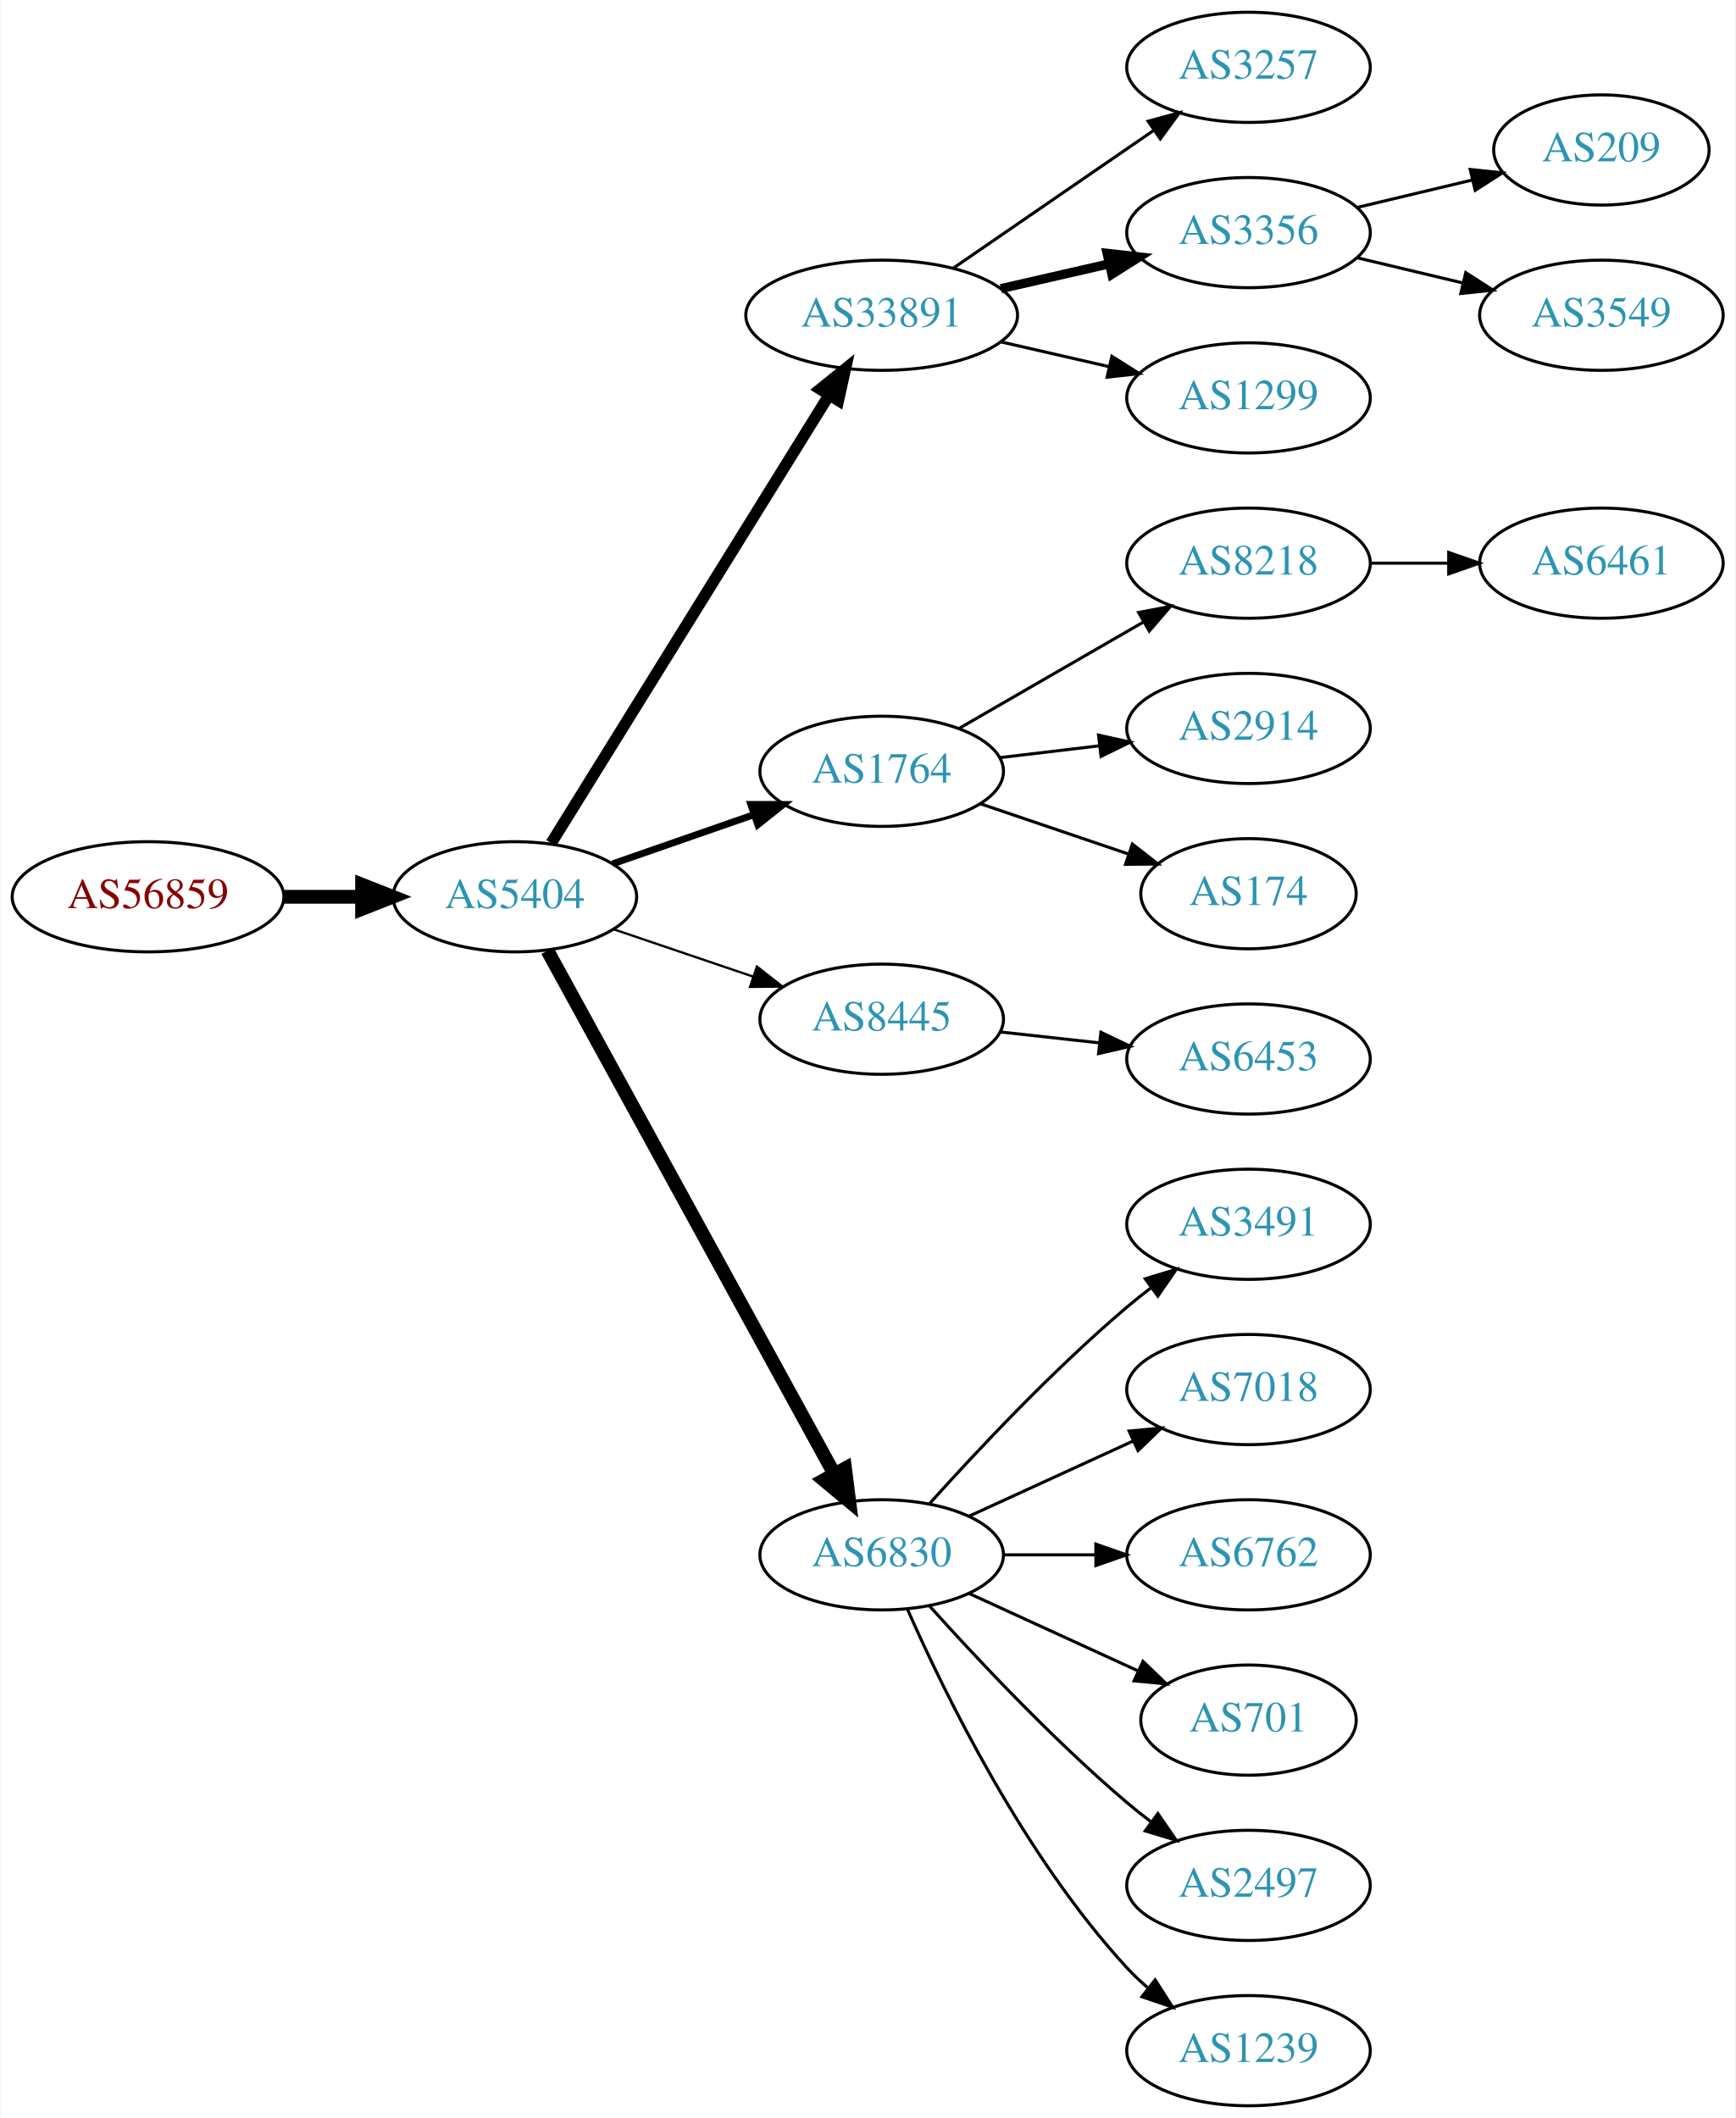
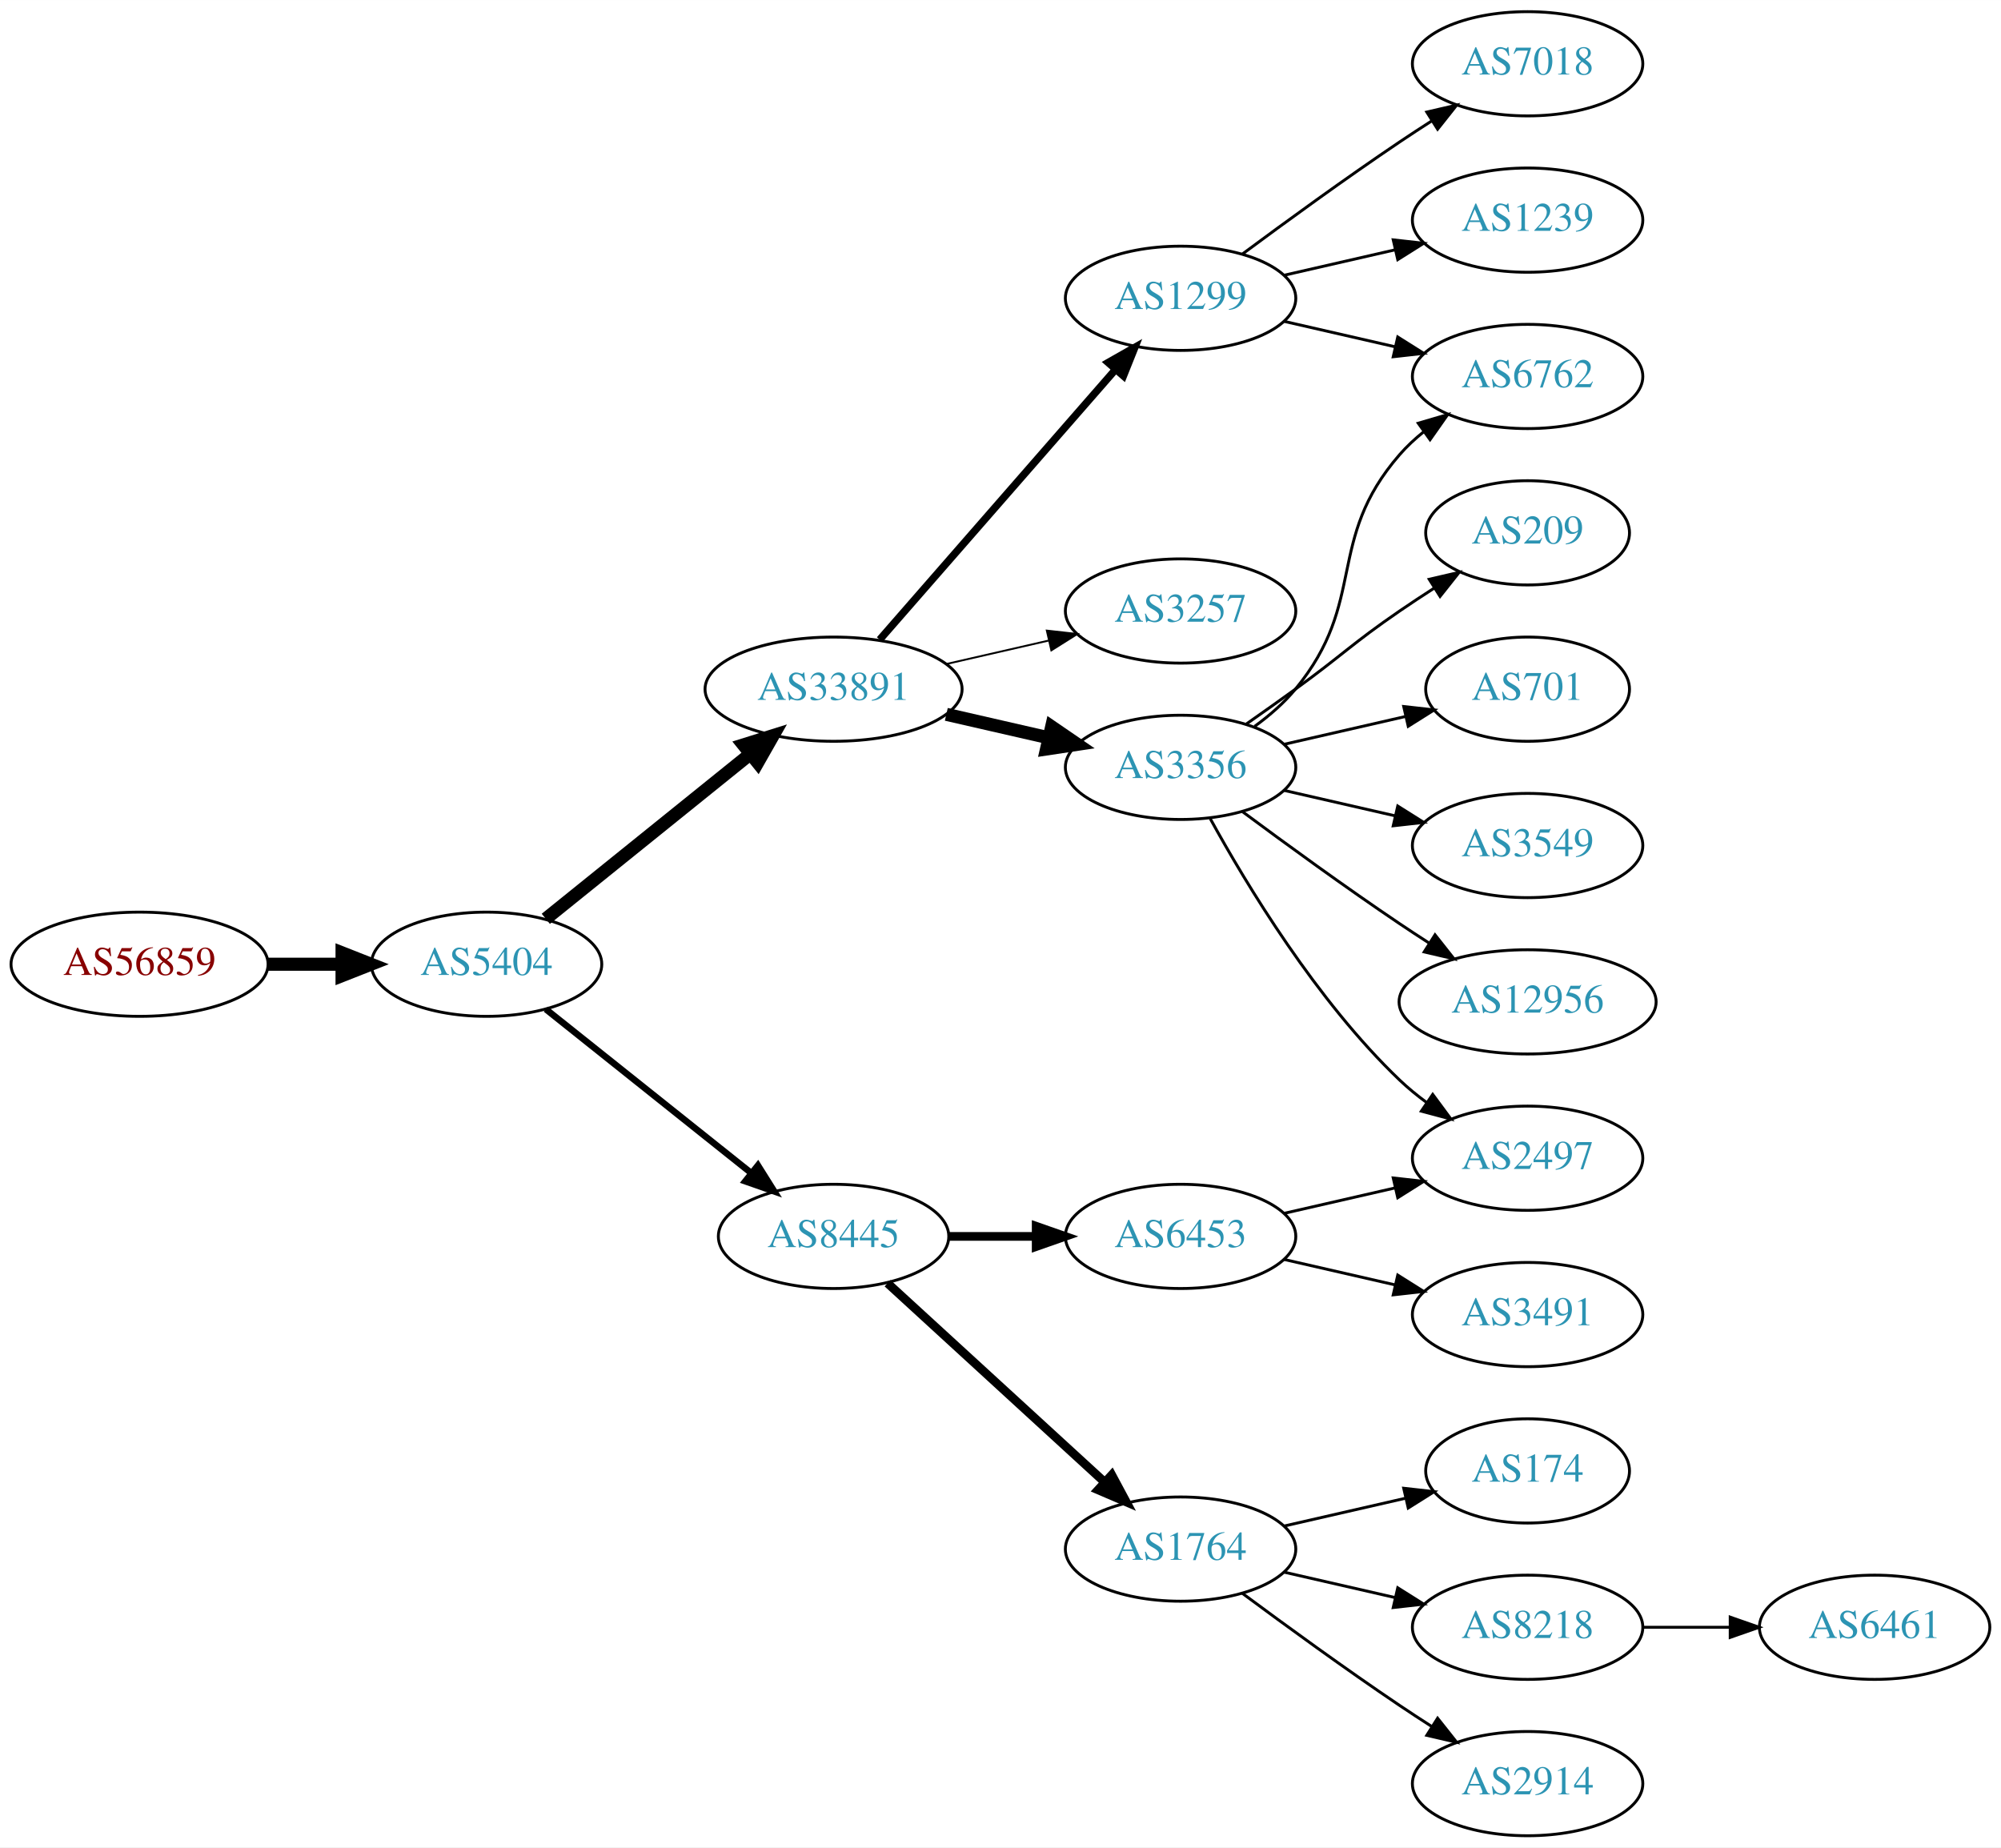
- <svg xmlns="http://www.w3.org/2000/svg" xmlns:xlink="http://www.w3.org/1999/xlink" width="567pt" height="692pt" viewBox="0.00 0.00 566.66 692.00">
-   <g id="graph0" class="graph" transform="scale(1 1) rotate(0) translate(4 688)">
-     <polygon fill="white" stroke="none" points="-4,4 -4,-688 562.663,-688 562.663,4 -4,4" />
+ <svg xmlns="http://www.w3.org/2000/svg" xmlns:xlink="http://www.w3.org/1999/xlink" width="691pt" height="638pt" viewBox="0.00 0.00 691.06 638.00">
+   <g id="graph0" class="graph" transform="scale(1 1) rotate(0) translate(4 634)">
+     <polygon fill="white" stroke="none" points="-4,4 -4,-634 687.055,-634 687.055,4 -4,4" />
    <g id="node1" class="node">
      <g id="a_node1">
        <a xlink:href="/asn/56859" xlink:title="AS56859 ~ BNP PARIBAS S.A. [AT]">
-           <ellipse fill="#ffffff" stroke="black" cx="44.196" cy="-395" rx="44.393" ry="18" />
-           <text text-anchor="middle" x="44.196" y="-391.3" font-family="Times,serif" font-size="14.00" fill="#880000">AS56859</text>
+           <ellipse fill="#ffffff" stroke="black" cx="44.196" cy="-301" rx="44.393" ry="18" />
+           <text text-anchor="middle" x="44.196" y="-297.3" font-family="Times,serif" font-size="14.00" fill="#880000">AS56859</text>
        </a>
      </g>
    </g>
    <g id="node2" class="node">
      <g id="a_node2">
        <a xlink:href="/asn/5404" xlink:title="AS5404 ~ ASN conova communications GmbH [AT]">
-           <ellipse fill="#ffffff" stroke="black" cx="164.039" cy="-395" rx="39.794" ry="18" />
-           <text text-anchor="middle" x="164.039" y="-391.3" font-family="Times,serif" font-size="14.00" fill="#2c94b3">AS5404</text>
+           <ellipse fill="#ffffff" stroke="black" cx="164.039" cy="-301" rx="39.794" ry="18" />
+           <text text-anchor="middle" x="164.039" y="-297.3" font-family="Times,serif" font-size="14.00" fill="#2c94b3">AS5404</text>
        </a>
      </g>
    </g>
    <g id="edge1" class="edge">
-       <path fill="none" stroke="black" stroke-width="4.5" d="M88.407,-395C96.72,-395 105.482,-395 113.965,-395" />
-       <polygon fill="black" stroke="black" stroke-width="4.5" points="114.123,-398.938 124.123,-395 114.123,-391.063 114.123,-398.938" />
+       <path fill="none" stroke="black" stroke-width="4.5" d="M88.407,-301C96.72,-301 105.482,-301 113.965,-301" />
+       <polygon fill="black" stroke="black" stroke-width="4.5" points="114.123,-304.938 124.123,-301 114.123,-297.063 114.123,-304.938" />
    </g>
    <g id="node3" class="node">
      <g id="a_node3">
        <a xlink:href="/asn/33891" xlink:title="AS33891 ~ CORE-BACKBONE GMBH GLOBAL NETWORK [DE]">
-           <ellipse fill="#ffffff" stroke="black" cx="283.881" cy="-585" rx="44.393" ry="18" />
-           <text text-anchor="middle" x="283.881" y="-581.3" font-family="Times,serif" font-size="14.00" fill="#2c94b3">AS33891</text>
+           <ellipse fill="#ffffff" stroke="black" cx="283.881" cy="-396" rx="44.393" ry="18" />
+           <text text-anchor="middle" x="283.881" y="-392.3" font-family="Times,serif" font-size="14.00" fill="#2c94b3">AS33891</text>
        </a>
      </g>
    </g>
    <g id="edge2" class="edge">
-       <path fill="none" stroke="black" stroke-width="3.75" d="M175.914,-412.534C196.697,-446.044 242.158,-519.341 266.586,-558.727" />
-       <polygon fill="black" stroke="black" stroke-width="3.75" points="263.787,-560.855 272.032,-567.508 269.736,-557.165 263.787,-560.855" />
+       <path fill="none" stroke="black" stroke-width="4.5" d="M184.498,-316.687C203.743,-332.202 233.383,-356.096 255.101,-373.605" />
+       <polygon fill="black" stroke="black" stroke-width="4.5" points="252.743,-376.761 262.999,-379.972 257.685,-370.63 252.743,-376.761" />
    </g>
    <g id="node4" class="node">
      <g id="a_node4">
-         <a xlink:href="/asn/1764" xlink:title="AS1764 ~ NEXTLAYER-AS [AT]">
-           <ellipse fill="#ffffff" stroke="black" cx="283.881" cy="-436" rx="39.794" ry="18" />
-           <text text-anchor="middle" x="283.881" y="-432.3" font-family="Times,serif" font-size="14.00" fill="#2c94b3">AS1764</text>
+         <a xlink:href="/asn/8445" xlink:title="AS8445 ~ SALZBURG-AG-AS [AT]">
+           <ellipse fill="#ffffff" stroke="black" cx="283.881" cy="-207" rx="39.794" ry="18" />
+           <text text-anchor="middle" x="283.881" y="-203.3" font-family="Times,serif" font-size="14.00" fill="#2c94b3">AS8445</text>
        </a>
      </g>
    </g>
    <g id="edge3" class="edge">
-       <path fill="none" stroke="black" stroke-width="2.25" d="M196,-405.772C210.097,-410.677 226.973,-416.548 242.087,-421.807" />
-       <polygon fill="black" stroke="black" stroke-width="2.25" points="241.122,-425.177 251.717,-425.157 243.423,-418.566 241.122,-425.177" />
+       <path fill="none" stroke="black" stroke-width="2.25" d="M184.498,-285.478C203.859,-270.034 233.74,-246.198 255.493,-228.847" />
+       <polygon fill="black" stroke="black" stroke-width="2.25" points="257.758,-231.517 263.393,-222.545 253.393,-226.045 257.758,-231.517" />
    </g>
    <g id="node5" class="node">
      <g id="a_node5">
-         <a xlink:href="/asn/8445" xlink:title="AS8445 ~ SALZBURG-AG-AS [AT]">
-           <ellipse fill="#ffffff" stroke="black" cx="283.881" cy="-355" rx="39.794" ry="18" />
-           <text text-anchor="middle" x="283.881" y="-351.3" font-family="Times,serif" font-size="14.00" fill="#2c94b3">AS8445</text>
+         <a xlink:href="/asn/3356" xlink:title="AS3356 ~ Level 3 Parent, LLC [US]">
+           <ellipse fill="#ffffff" stroke="black" cx="403.724" cy="-369" rx="39.794" ry="18" />
+           <text text-anchor="middle" x="403.724" y="-365.3" font-family="Times,serif" font-size="14.00" fill="#2c94b3">AS3356</text>
        </a>
      </g>
    </g>
    <g id="edge4" class="edge">
-       <path fill="none" stroke="black" stroke-width="0.75" d="M196.309,-384.386C210.292,-379.639 226.963,-373.981 241.925,-368.902" />
-       <polygon fill="black" stroke="black" stroke-width="0.75" points="243.12,-372.192 251.465,-365.664 240.87,-365.564 243.12,-372.192" />
+       <path fill="none" stroke="black" stroke-width="4.5" d="M322.816,-387.308C334.057,-384.733 346.469,-381.889 358.092,-379.226" />
+       <polygon fill="black" stroke="black" stroke-width="4.5" points="359.186,-383.015 368.054,-376.943 357.427,-375.339 359.186,-383.015" />
    </g>
    <g id="node6" class="node">
      <g id="a_node6">
-         <a xlink:href="/asn/6830" xlink:title="AS6830 ~ LGI-UPC [AT]">
-           <ellipse fill="#ffffff" stroke="black" cx="283.881" cy="-180" rx="39.794" ry="18" />
-           <text text-anchor="middle" x="283.881" y="-176.3" font-family="Times,serif" font-size="14.00" fill="#2c94b3">AS6830</text>
+         <a xlink:href="/asn/3257" xlink:title="AS3257 ~ GTT [DE]">
+           <ellipse fill="#ffffff" stroke="black" cx="403.724" cy="-423" rx="39.794" ry="18" />
+           <text text-anchor="middle" x="403.724" y="-419.3" font-family="Times,serif" font-size="14.00" fill="#2c94b3">AS3257</text>
        </a>
      </g>
    </g>
    <g id="edge5" class="edge">
-       <path fill="none" stroke="black" stroke-width="4.5" d="M174.682,-377.406C195.364,-339.673 244.076,-250.798 268.456,-206.319" />
-       <polygon fill="black" stroke="black" stroke-width="4.5" points="271.916,-208.198 273.27,-197.536 265.01,-204.413 271.916,-208.198" />
+       <path fill="none" stroke="black" stroke-width="0.643" d="M322.816,-404.692C334.057,-407.267 346.469,-410.111 358.092,-412.774" />
+       <polygon fill="black" stroke="black" stroke-width="0.643" points="357.525,-416.235 368.054,-415.057 359.088,-409.412 357.525,-416.235" />
    </g>
    <g id="node7" class="node">
      <g id="a_node7">
-         <a xlink:href="/asn/3257" xlink:title="AS3257 ~ GTT [DE]">
-           <ellipse fill="#ffffff" stroke="black" cx="403.724" cy="-666" rx="39.794" ry="18" />
-           <text text-anchor="middle" x="403.724" y="-662.3" font-family="Times,serif" font-size="14.00" fill="#2c94b3">AS3257</text>
+         <a xlink:href="/asn/1299" xlink:title="AS1299 ~ Telia Carrier [EU]">
+           <ellipse fill="#ffffff" stroke="black" cx="403.724" cy="-531" rx="39.794" ry="18" />
+           <text text-anchor="middle" x="403.724" y="-527.3" font-family="Times,serif" font-size="14.00" fill="#2c94b3">AS1299</text>
        </a>
      </g>
    </g>
    <g id="edge6" class="edge">
-       <path fill="none" stroke="black" d="M307.324,-600.426C325.905,-613.198 352.466,-631.455 372.846,-645.463" />
-       <polygon fill="black" stroke="black" points="370.936,-648.398 381.16,-651.178 374.902,-642.629 370.936,-648.398" />
+       <path fill="none" stroke="black" stroke-width="2.571" d="M299.806,-413.098C320.349,-436.631 357.468,-479.155 381.064,-506.187" />
+       <polygon fill="black" stroke="black" stroke-width="2.571" points="378.707,-508.809 387.92,-514.041 383.981,-504.206 378.707,-508.809" />
+     </g>
+     <g id="node14" class="node">
+       <g id="a_node14">
+         <a xlink:href="/asn/6453" xlink:title="AS6453 ~ TATA COMMUNICATIONS (AMERICA) INC [US]">
+           <ellipse fill="#ffffff" stroke="black" cx="403.724" cy="-207" rx="39.794" ry="18" />
+           <text text-anchor="middle" x="403.724" y="-203.3" font-family="Times,serif" font-size="14.00" fill="#2c94b3">AS6453</text>
+         </a>
+       </g>
+     </g>
+     <g id="edge13" class="edge">
+       <path fill="none" stroke="black" stroke-width="3" d="M323.794,-207C333.347,-207 343.697,-207 353.659,-207" />
+       <polygon fill="black" stroke="black" stroke-width="3" points="353.852,-210.5 363.852,-207 353.852,-203.5 353.852,-210.5" />
+     </g>
+     <g id="node15" class="node">
+       <g id="a_node15">
+         <a xlink:href="/asn/1764" xlink:title="AS1764 ~ NEXTLAYER-AS [AT]">
+           <ellipse fill="#ffffff" stroke="black" cx="403.724" cy="-99" rx="39.794" ry="18" />
+           <text text-anchor="middle" x="403.724" y="-95.3" font-family="Times,serif" font-size="14.00" fill="#2c94b3">AS1764</text>
+         </a>
+       </g>
+     </g>
+     <g id="edge14" class="edge">
+       <path fill="none" stroke="black" stroke-width="3" d="M302.523,-190.831C322.396,-172.618 354.859,-142.867 377.427,-122.183" />
+       <polygon fill="black" stroke="black" stroke-width="3" points="379.953,-124.616 384.961,-115.279 375.224,-119.455 379.953,-124.616" />
    </g>
    <g id="node8" class="node">
      <g id="a_node8">
-         <a xlink:href="/asn/3356" xlink:title="AS3356 ~ Level 3 Parent, LLC [US]">
-           <ellipse fill="#ffffff" stroke="black" cx="403.724" cy="-612" rx="39.794" ry="18" />
-           <text text-anchor="middle" x="403.724" y="-608.3" font-family="Times,serif" font-size="14.00" fill="#2c94b3">AS3356</text>
+         <a xlink:href="/asn/701" xlink:title="AS701 ~ UUNET [US]">
+           <ellipse fill="#ffffff" stroke="black" cx="523.566" cy="-396" rx="35.194" ry="18" />
+           <text text-anchor="middle" x="523.566" y="-392.3" font-family="Times,serif" font-size="14.00" fill="#2c94b3">AS701</text>
        </a>
      </g>
    </g>
    <g id="edge7" class="edge">
-       <path fill="none" stroke="black" stroke-width="3" d="M322.816,-593.692C334.057,-596.267 346.469,-599.111 358.092,-601.774" />
-       <polygon fill="black" stroke="black" stroke-width="3" points="357.525,-605.235 368.054,-604.057 359.088,-598.412 357.525,-605.235" />
+       <path fill="none" stroke="black" d="M439.443,-376.955C452.536,-379.955 467.558,-383.396 481.199,-386.522" />
+       <polygon fill="black" stroke="black" points="480.777,-390.016 491.306,-388.838 482.34,-383.193 480.777,-390.016" />
    </g>
    <g id="node9" class="node">
      <g id="a_node9">
-         <a xlink:href="/asn/1299" xlink:title="AS1299 ~ Telia Carrier [EU]">
-           <ellipse fill="#ffffff" stroke="black" cx="403.724" cy="-558" rx="39.794" ry="18" />
-           <text text-anchor="middle" x="403.724" y="-554.3" font-family="Times,serif" font-size="14.00" fill="#2c94b3">AS1299</text>
+         <a xlink:href="/asn/3549" xlink:title="AS3549 ~ Level 3 Parent, LLC [US]">
+           <ellipse fill="#ffffff" stroke="black" cx="523.566" cy="-342" rx="39.794" ry="18" />
+           <text text-anchor="middle" x="523.566" y="-338.3" font-family="Times,serif" font-size="14.00" fill="#2c94b3">AS3549</text>
        </a>
      </g>
    </g>
    <g id="edge8" class="edge">
-       <path fill="none" stroke="black" d="M322.816,-576.308C334.057,-573.733 346.469,-570.889 358.092,-568.226" />
-       <polygon fill="black" stroke="black" points="359.088,-571.588 368.054,-565.943 357.525,-564.765 359.088,-571.588" />
+       <path fill="none" stroke="black" d="M439.443,-361.045C451.443,-358.296 465.064,-355.175 477.756,-352.267" />
+       <polygon fill="black" stroke="black" points="478.722,-355.636 487.688,-349.991 477.159,-348.813 478.722,-355.636" />
+     </g>
+     <g id="node10" class="node">
+       <g id="a_node10">
+         <a xlink:href="/asn/12956" xlink:title="AS12956 ~ TELXIUS [ES]">
+           <ellipse fill="#ffffff" stroke="black" cx="523.566" cy="-288" rx="44.393" ry="18" />
+           <text text-anchor="middle" x="523.566" y="-284.3" font-family="Times,serif" font-size="14.00" fill="#2c94b3">AS12956</text>
+         </a>
+       </g>
+     </g>
+     <g id="edge9" class="edge">
+       <path fill="none" stroke="black" d="M425.054,-353.723C439.916,-342.696 460.661,-327.593 479.37,-315 482.66,-312.785 486.123,-310.518 489.597,-308.285" />
+       <polygon fill="black" stroke="black" points="491.594,-311.163 498.165,-302.852 487.845,-305.252 491.594,-311.163" />
+     </g>
+     <g id="node11" class="node">
+       <g id="a_node11">
+         <a xlink:href="/asn/209" xlink:title="AS209 ~ CenturyLink Communications, LLC [US]">
+           <ellipse fill="#ffffff" stroke="black" cx="523.566" cy="-450" rx="35.194" ry="18" />
+           <text text-anchor="middle" x="523.566" y="-446.3" font-family="Times,serif" font-size="14.00" fill="#2c94b3">AS209</text>
+         </a>
+       </g>
+     </g>
+     <g id="edge10" class="edge">
+       <path fill="none" stroke="black" d="M426.481,-384.009C432.015,-387.879 437.934,-392.064 443.37,-396 459.57,-407.729 462.876,-411.689 479.37,-423 483.165,-425.602 487.202,-428.262 491.226,-430.849" />
+       <polygon fill="black" stroke="black" points="489.591,-433.956 499.913,-436.343 493.332,-428.04 489.591,-433.956" />
    </g>
    <g id="node12" class="node">
      <g id="a_node12">
-         <a xlink:href="/asn/8218" xlink:title="AS8218 ~ legacy Neotelecoms [FR]">
-           <ellipse fill="#ffffff" stroke="black" cx="403.724" cy="-504" rx="39.794" ry="18" />
-           <text text-anchor="middle" x="403.724" y="-500.3" font-family="Times,serif" font-size="14.00" fill="#2c94b3">AS8218</text>
+         <a xlink:href="/asn/6762" xlink:title="AS6762 ~ TELECOM ITALIA SPARKLE S.p.A. [IT]">
+           <ellipse fill="#ffffff" stroke="black" cx="523.566" cy="-504" rx="39.794" ry="18" />
+           <text text-anchor="middle" x="523.566" y="-500.3" font-family="Times,serif" font-size="14.00" fill="#2c94b3">AS6762</text>
        </a>
      </g>
    </g>
    <g id="edge11" class="edge">
-       <path fill="none" stroke="black" d="M309.013,-449.925C326.452,-459.988 350.226,-473.707 369.464,-484.808" />
-       <polygon fill="black" stroke="black" points="367.809,-487.893 378.219,-489.86 371.307,-481.83 367.809,-487.893" />
+       <path fill="none" stroke="black" d="M429.305,-383.156C434.399,-386.872 439.413,-391.201 443.37,-396 468.435,-426.394 453.536,-447.258 479.37,-477 481.835,-479.838 484.672,-482.477 487.689,-484.906" />
+       <polygon fill="black" stroke="black" points="485.8,-487.858 495.968,-490.836 489.876,-482.167 485.8,-487.858" />
    </g>
    <g id="node13" class="node">
      <g id="a_node13">
-         <a xlink:href="/asn/2914" xlink:title="AS2914 ~ NTT America, Inc. [US]">
-           <ellipse fill="#ffffff" stroke="black" cx="403.724" cy="-450" rx="39.794" ry="18" />
-           <text text-anchor="middle" x="403.724" y="-446.3" font-family="Times,serif" font-size="14.00" fill="#2c94b3">AS2914</text>
+         <a xlink:href="/asn/2497" xlink:title="AS2497 ~ Internet Initiative Japan Inc. [JP]">
+           <ellipse fill="#ffffff" stroke="black" cx="523.566" cy="-234" rx="39.794" ry="18" />
+           <text text-anchor="middle" x="523.566" y="-230.3" font-family="Times,serif" font-size="14.00" fill="#2c94b3">AS2497</text>
        </a>
      </g>
    </g>
    <g id="edge12" class="edge">
-       <path fill="none" stroke="black" d="M322.491,-440.468C332.802,-441.693 344.12,-443.038 354.92,-444.321" />
-       <polygon fill="black" stroke="black" points="354.724,-447.822 365.067,-445.526 355.55,-440.871 354.724,-447.822" />
-     </g>
-     <g id="node14" class="node">
-       <g id="a_node14">
-         <a xlink:href="/asn/174" xlink:title="AS174 ~ Cogent Communications [US]">
-           <ellipse fill="#ffffff" stroke="black" cx="403.724" cy="-396" rx="35.194" ry="18" />
-           <text text-anchor="middle" x="403.724" y="-392.3" font-family="Times,serif" font-size="14.00" fill="#2c94b3">AS174</text>
-         </a>
-       </g>
-     </g>
-     <g id="edge13" class="edge">
-       <path fill="none" stroke="black" d="M316.151,-425.386C330.918,-420.373 348.681,-414.344 364.264,-409.055" />
-       <polygon fill="black" stroke="black" points="365.792,-412.232 374.136,-405.704 363.542,-405.604 365.792,-412.232" />
+       <path fill="none" stroke="black" d="M413.965,-351.287C426.51,-328.439 450.687,-288.389 479.37,-261 482.238,-258.261 485.427,-255.653 488.736,-253.215" />
+       <polygon fill="black" stroke="black" points="490.8,-256.044 497.096,-247.523 486.86,-250.258 490.8,-256.044" />
+     </g>
+     <g id="edge18" class="edge">
+       <path fill="none" stroke="black" d="M439.443,-523.045C451.443,-520.296 465.064,-517.175 477.756,-514.267" />
+       <polygon fill="black" stroke="black" points="478.722,-517.636 487.688,-511.991 477.159,-510.813 478.722,-517.636" />
+     </g>
+     <g id="node17" class="node">
+       <g id="a_node17">
+         <a xlink:href="/asn/7018" xlink:title="AS7018 ~ AT&amp;T Services, Inc. [US]">
+           <ellipse fill="#ffffff" stroke="black" cx="523.566" cy="-612" rx="39.794" ry="18" />
+           <text text-anchor="middle" x="523.566" y="-608.3" font-family="Times,serif" font-size="14.00" fill="#2c94b3">AS7018</text>
+         </a>
+       </g>
+     </g>
+     <g id="edge17" class="edge">
+       <path fill="none" stroke="black" d="M425.054,-546.277C439.916,-557.304 460.661,-572.407 479.37,-585 482.919,-587.389 486.67,-589.839 490.418,-592.242" />
+       <polygon fill="black" stroke="black" points="488.744,-595.325 499.067,-597.712 492.486,-589.409 488.744,-595.325" />
+     </g>
+     <g id="node18" class="node">
+       <g id="a_node18">
+         <a xlink:href="/asn/1239" xlink:title="AS1239 ~ Sprint [US]">
+           <ellipse fill="#ffffff" stroke="black" cx="523.566" cy="-558" rx="39.794" ry="18" />
+           <text text-anchor="middle" x="523.566" y="-554.3" font-family="Times,serif" font-size="14.00" fill="#2c94b3">AS1239</text>
+         </a>
+       </g>
+     </g>
+     <g id="edge19" class="edge">
+       <path fill="none" stroke="black" d="M439.443,-538.955C451.443,-541.704 465.064,-544.825 477.756,-547.733" />
+       <polygon fill="black" stroke="black" points="477.159,-551.187 487.688,-550.009 478.722,-544.364 477.159,-551.187" />
+     </g>
+     <g id="edge15" class="edge">
+       <path fill="none" stroke="black" d="M439.443,-214.955C451.443,-217.704 465.064,-220.825 477.756,-223.733" />
+       <polygon fill="black" stroke="black" points="477.159,-227.187 487.688,-226.009 478.722,-220.364 477.159,-227.187" />
    </g>
    <g id="node16" class="node">
      <g id="a_node16">
-         <a xlink:href="/asn/6453" xlink:title="AS6453 ~ TATA COMMUNICATIONS (AMERICA) INC [US]">
-           <ellipse fill="#ffffff" stroke="black" cx="403.724" cy="-342" rx="39.794" ry="18" />
-           <text text-anchor="middle" x="403.724" y="-338.3" font-family="Times,serif" font-size="14.00" fill="#2c94b3">AS6453</text>
-         </a>
-       </g>
-     </g>
-     <g id="edge15" class="edge">
-       <path fill="none" stroke="black" d="M322.491,-350.851C332.802,-349.713 344.12,-348.465 354.92,-347.274" />
-       <polygon fill="black" stroke="black" points="355.511,-350.73 365.067,-346.154 354.743,-343.772 355.511,-350.73" />
-     </g>
-     <g id="node17" class="node">
-       <g id="a_node17">
        <a xlink:href="/asn/3491" xlink:title="AS3491 ~ PCCW Global, Inc. [US]">
-           <ellipse fill="#ffffff" stroke="black" cx="403.724" cy="-288" rx="39.794" ry="18" />
-           <text text-anchor="middle" x="403.724" y="-284.3" font-family="Times,serif" font-size="14.00" fill="#2c94b3">AS3491</text>
+           <ellipse fill="#ffffff" stroke="black" cx="523.566" cy="-180" rx="39.794" ry="18" />
+           <text text-anchor="middle" x="523.566" y="-176.3" font-family="Times,serif" font-size="14.00" fill="#2c94b3">AS3491</text>
        </a>
      </g>
    </g>
    <g id="edge16" class="edge">
-       <path fill="none" stroke="black" d="M299.527,-196.725C314.828,-213.765 339.925,-240.523 364.077,-261 366.574,-263.117 369.235,-265.232 371.946,-267.293" />
-       <polygon fill="black" stroke="black" points="369.983,-270.194 380.123,-273.266 374.112,-264.541 369.983,-270.194" />
-     </g>
-     <g id="node18" class="node">
-       <g id="a_node18">
-         <a xlink:href="/asn/7018" xlink:title="AS7018 ~ AT&amp;T Services, Inc. [US]">
-           <ellipse fill="#ffffff" stroke="black" cx="403.724" cy="-234" rx="39.794" ry="18" />
-           <text text-anchor="middle" x="403.724" y="-230.3" font-family="Times,serif" font-size="14.00" fill="#2c94b3">AS7018</text>
-         </a>
-       </g>
-     </g>
-     <g id="edge17" class="edge">
-       <path fill="none" stroke="black" d="M312.51,-192.661C328.467,-199.973 348.738,-209.261 366.02,-217.181" />
-       <polygon fill="black" stroke="black" points="364.719,-220.435 375.268,-221.419 367.635,-214.071 364.719,-220.435" />
+       <path fill="none" stroke="black" d="M439.443,-199.045C451.443,-196.296 465.064,-193.175 477.756,-190.267" />
+       <polygon fill="black" stroke="black" points="478.722,-193.636 487.688,-187.991 477.159,-186.813 478.722,-193.636" />
    </g>
    <g id="node19" class="node">
      <g id="a_node19">
-         <a xlink:href="/asn/6762" xlink:title="AS6762 ~ TELECOM ITALIA SPARKLE S.p.A. [IT]">
-           <ellipse fill="#ffffff" stroke="black" cx="403.724" cy="-180" rx="39.794" ry="18" />
-           <text text-anchor="middle" x="403.724" y="-176.3" font-family="Times,serif" font-size="14.00" fill="#2c94b3">AS6762</text>
-         </a>
-       </g>
-     </g>
-     <g id="edge18" class="edge">
-       <path fill="none" stroke="black" d="M323.794,-180C333.347,-180 343.697,-180 353.659,-180" />
-       <polygon fill="black" stroke="black" points="353.852,-183.5 363.852,-180 353.852,-176.5 353.852,-183.5" />
+         <a xlink:href="/asn/174" xlink:title="AS174 ~ Cogent Communications [US]">
+           <ellipse fill="#ffffff" stroke="black" cx="523.566" cy="-126" rx="35.194" ry="18" />
+           <text text-anchor="middle" x="523.566" y="-122.3" font-family="Times,serif" font-size="14.00" fill="#2c94b3">AS174</text>
+         </a>
+       </g>
+     </g>
+     <g id="edge20" class="edge">
+       <path fill="none" stroke="black" d="M439.443,-106.955C452.536,-109.955 467.558,-113.396 481.199,-116.522" />
+       <polygon fill="black" stroke="black" points="480.777,-120.016 491.306,-118.838 482.34,-113.193 480.777,-120.016" />
    </g>
    <g id="node20" class="node">
      <g id="a_node20">
-         <a xlink:href="/asn/701" xlink:title="AS701 ~ UUNET [US]">
-           <ellipse fill="#ffffff" stroke="black" cx="403.724" cy="-126" rx="35.194" ry="18" />
-           <text text-anchor="middle" x="403.724" y="-122.3" font-family="Times,serif" font-size="14.00" fill="#2c94b3">AS701</text>
-         </a>
-       </g>
-     </g>
-     <g id="edge19" class="edge">
-       <path fill="none" stroke="black" d="M312.51,-167.339C328.926,-159.817 349.908,-150.202 367.505,-142.139" />
-       <polygon fill="black" stroke="black" points="369.249,-145.189 376.882,-137.842 366.333,-138.826 369.249,-145.189" />
+         <a xlink:href="/asn/8218" xlink:title="AS8218 ~ legacy Neotelecoms [FR]">
+           <ellipse fill="#ffffff" stroke="black" cx="523.566" cy="-72" rx="39.794" ry="18" />
+           <text text-anchor="middle" x="523.566" y="-68.3" font-family="Times,serif" font-size="14.00" fill="#2c94b3">AS8218</text>
+         </a>
+       </g>
+     </g>
+     <g id="edge21" class="edge">
+       <path fill="none" stroke="black" d="M439.443,-91.045C451.443,-88.296 465.064,-85.175 477.756,-82.267" />
+       <polygon fill="black" stroke="black" points="478.722,-85.636 487.688,-79.991 477.159,-78.813 478.722,-85.636" />
    </g>
    <g id="node21" class="node">
      <g id="a_node21">
-         <a xlink:href="/asn/2497" xlink:title="AS2497 ~ Internet Initiative Japan Inc. [JP]">
-           <ellipse fill="#ffffff" stroke="black" cx="403.724" cy="-72" rx="39.794" ry="18" />
-           <text text-anchor="middle" x="403.724" y="-68.3" font-family="Times,serif" font-size="14.00" fill="#2c94b3">AS2497</text>
-         </a>
-       </g>
-     </g>
-     <g id="edge20" class="edge">
-       <path fill="none" stroke="black" d="M299.527,-163.275C314.828,-146.235 339.925,-119.477 364.077,-99 366.574,-96.883 369.235,-94.768 371.946,-92.707" />
-       <polygon fill="black" stroke="black" points="374.112,-95.459 380.123,-86.734 369.983,-89.806 374.112,-95.459" />
+         <a xlink:href="/asn/2914" xlink:title="AS2914 ~ NTT America, Inc. [US]">
+           <ellipse fill="#ffffff" stroke="black" cx="523.566" cy="-18" rx="39.794" ry="18" />
+           <text text-anchor="middle" x="523.566" y="-14.3" font-family="Times,serif" font-size="14.00" fill="#2c94b3">AS2914</text>
+         </a>
+       </g>
+     </g>
+     <g id="edge22" class="edge">
+       <path fill="none" stroke="black" d="M425.054,-83.723C439.916,-72.696 460.661,-57.593 479.37,-45 482.919,-42.611 486.67,-40.161 490.418,-37.758" />
+       <polygon fill="black" stroke="black" points="492.486,-40.591 499.067,-32.288 488.744,-34.675 492.486,-40.591" />
    </g>
    <g id="node22" class="node">
      <g id="a_node22">
-         <a xlink:href="/asn/1239" xlink:title="AS1239 ~ Sprint [US]">
-           <ellipse fill="#ffffff" stroke="black" cx="403.724" cy="-18" rx="39.794" ry="18" />
-           <text text-anchor="middle" x="403.724" y="-14.3" font-family="Times,serif" font-size="14.00" fill="#2c94b3">AS1239</text>
-         </a>
-       </g>
-     </g>
-     <g id="edge21" class="edge">
-       <path fill="none" stroke="black" d="M292.297,-162.239C304.365,-134.817 330.337,-81.528 364.077,-45 366.108,-42.802 368.347,-40.681 370.693,-38.66" />
-       <polygon fill="black" stroke="black" points="373.22,-41.126 378.937,-32.206 368.905,-35.614 373.22,-41.126" />
-     </g>
-     <g id="node10" class="node">
-       <g id="a_node10">
-         <a xlink:href="/asn/209" xlink:title="AS209 ~ CenturyLink Communications, LLC [US]">
-           <ellipse fill="#ffffff" stroke="black" cx="519.017" cy="-639" rx="35.194" ry="18" />
-           <text text-anchor="middle" x="519.017" y="-635.3" font-family="Times,serif" font-size="14.00" fill="#2c94b3">AS209</text>
-         </a>
-       </g>
-     </g>
-     <g id="edge9" class="edge">
-       <path fill="none" stroke="black" d="M439.331,-620.248C451.125,-623.058 464.43,-626.229 476.698,-629.153" />
-       <polygon fill="black" stroke="black" points="476.164,-632.624 486.703,-631.537 477.787,-625.814 476.164,-632.624" />
-     </g>
-     <g id="node11" class="node">
-       <g id="a_node11">
-         <a xlink:href="/asn/3549" xlink:title="AS3549 ~ Level 3 Parent, LLC [US]">
-           <ellipse fill="#ffffff" stroke="black" cx="519.017" cy="-585" rx="39.794" ry="18" />
-           <text text-anchor="middle" x="519.017" y="-581.3" font-family="Times,serif" font-size="14.00" fill="#2c94b3">AS3549</text>
-         </a>
-       </g>
-     </g>
-     <g id="edge10" class="edge">
-       <path fill="none" stroke="black" d="M439.331,-603.752C450.202,-601.162 462.357,-598.265 473.799,-595.538" />
-       <polygon fill="black" stroke="black" points="474.705,-598.92 483.621,-593.197 473.082,-592.111 474.705,-598.92" />
-     </g>
-     <g id="node15" class="node">
-       <g id="a_node15">
        <a xlink:href="/asn/6461" xlink:title="AS6461 ~ Zayo Bandwidth [US]">
-           <ellipse fill="#ffffff" stroke="black" cx="519.017" cy="-504" rx="39.794" ry="18" />
-           <text text-anchor="middle" x="519.017" y="-500.3" font-family="Times,serif" font-size="14.00" fill="#2c94b3">AS6461</text>
-         </a>
-       </g>
-     </g>
-     <g id="edge14" class="edge">
-       <path fill="none" stroke="black" d="M443.396,-504C451.599,-504 460.363,-504 468.895,-504" />
-       <polygon fill="black" stroke="black" points="469.134,-507.5 479.134,-504 469.134,-500.5 469.134,-507.5" />
+           <ellipse fill="#ffffff" stroke="black" cx="643.409" cy="-72" rx="39.794" ry="18" />
+           <text text-anchor="middle" x="643.409" y="-68.3" font-family="Times,serif" font-size="14.00" fill="#2c94b3">AS6461</text>
+         </a>
+       </g>
+     </g>
+     <g id="edge23" class="edge">
+       <path fill="none" stroke="black" d="M563.479,-72C573.032,-72 583.382,-72 593.345,-72" />
+       <polygon fill="black" stroke="black" points="593.537,-75.5 603.537,-72 593.537,-68.5 593.537,-75.5" />
    </g>
  </g>
</svg>
